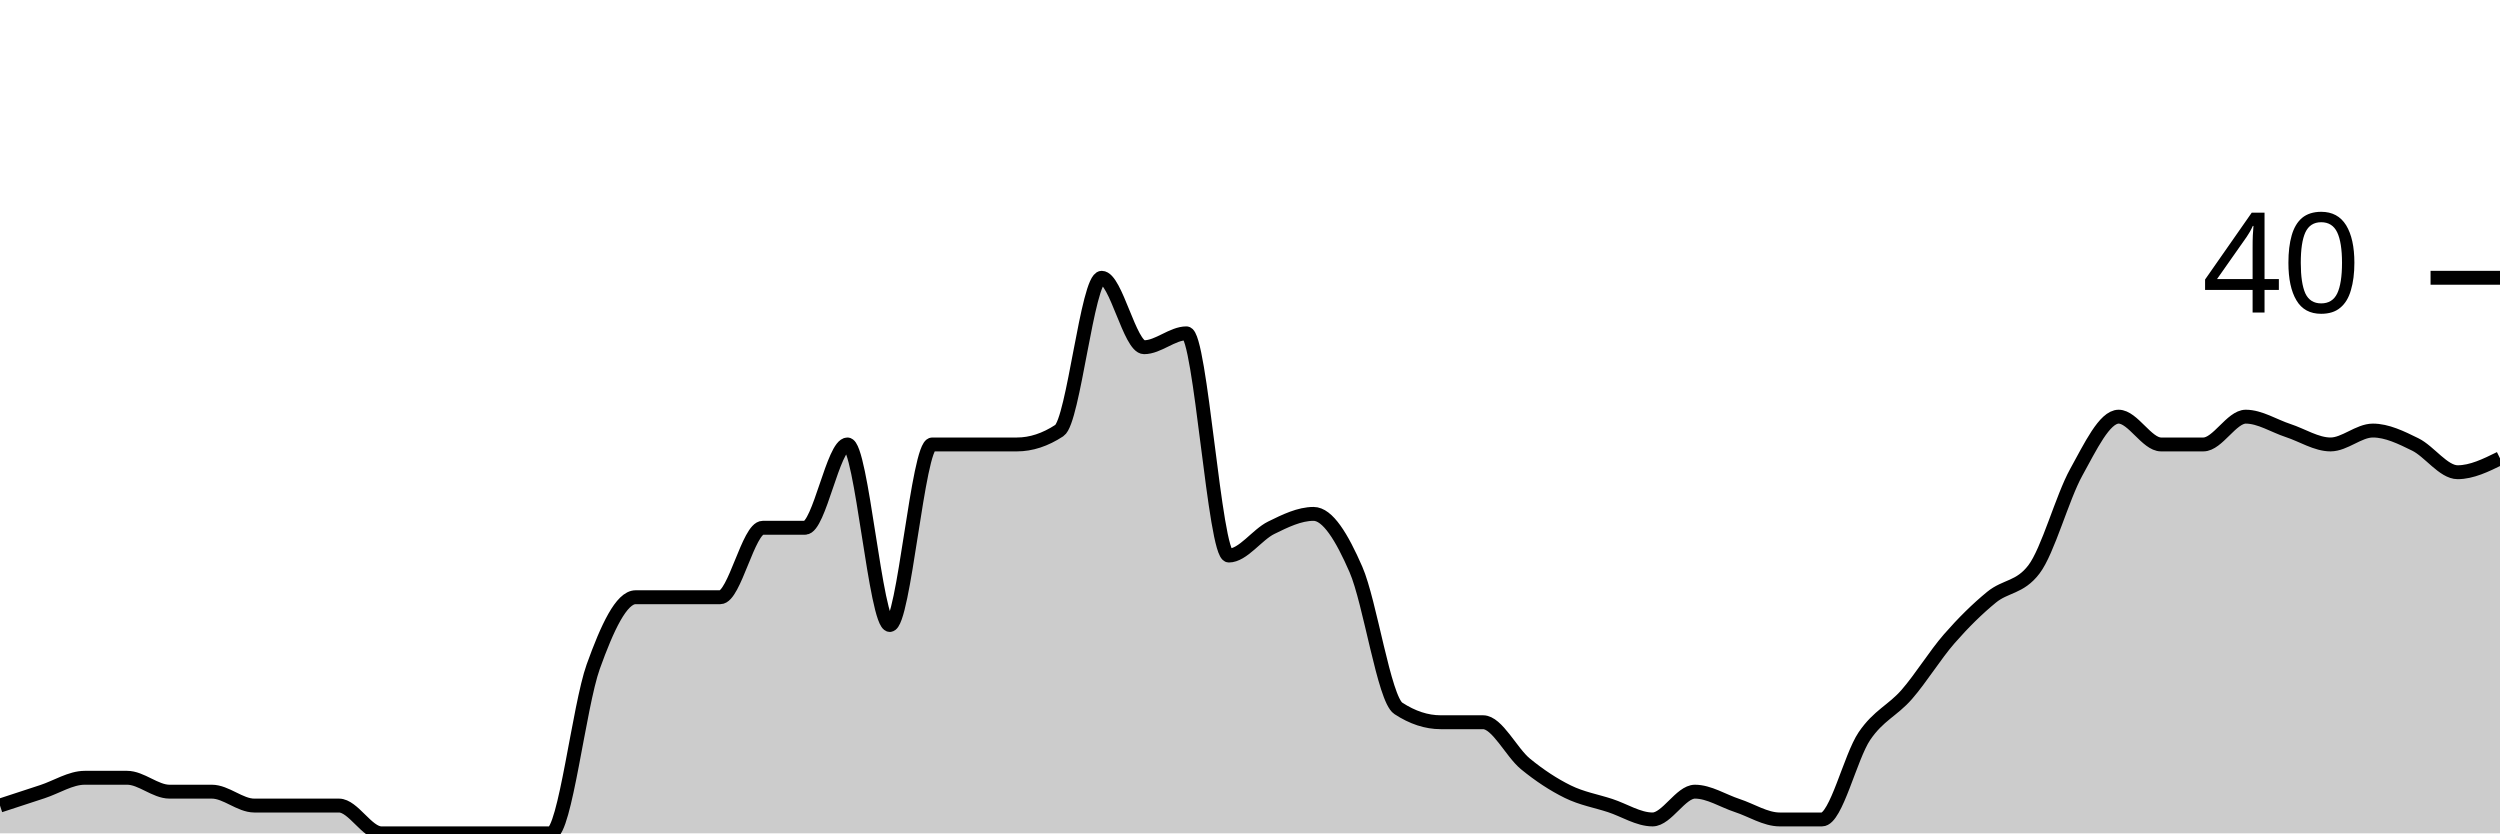
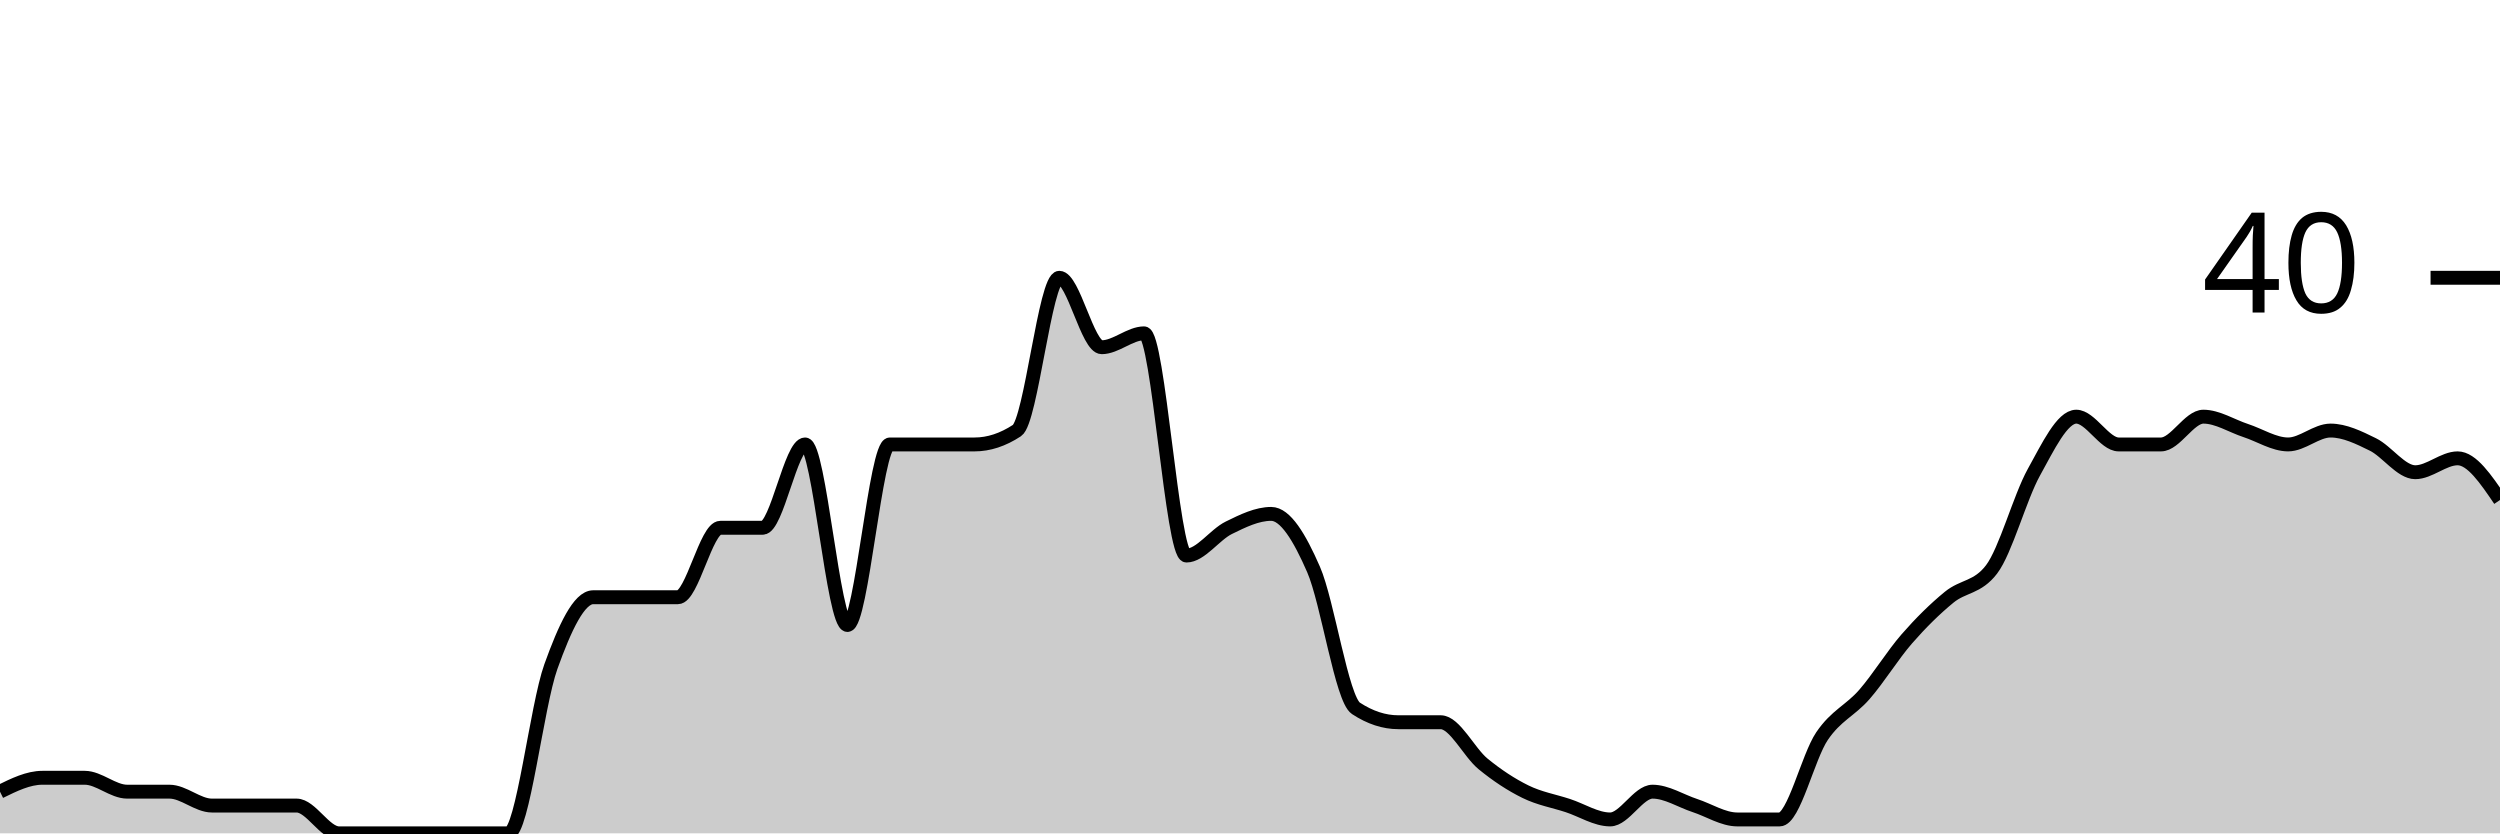
<svg xmlns="http://www.w3.org/2000/svg" viewBox="0 0 180 60">
  <g transform="translate(0,20)">
-     <path class="area" fill="rgba(0, 0, 0, 0.2)" d="M0,38C1.017,37.667,2.034,37.333,3.051,37C4.068,36.667,5.085,36,6.102,36C7.119,36,8.136,36,9.153,36C10.169,36,11.186,37,12.203,37C13.22,37,14.237,37,15.254,37C16.271,37,17.288,38,18.305,38C19.322,38,20.339,38,21.356,38C22.373,38,23.39,38,24.407,38C25.424,38,26.441,40,27.458,40C28.475,40,29.492,40,30.508,40C31.525,40,32.542,40,33.559,40C34.576,40,35.593,40,36.61,40C37.627,40,38.644,40,39.661,40C40.678,40,41.695,30.833,42.712,28C43.729,25.167,44.746,23,45.763,23C46.78,23,47.797,23,48.814,23C49.831,23,50.847,23,51.864,23C52.881,23,53.898,18,54.915,18C55.932,18,56.949,18,57.966,18C58.983,18,60,12,61.017,12C62.034,12,63.051,25,64.068,25C65.085,25,66.102,12,67.119,12C68.136,12,69.153,12,70.169,12C71.186,12,72.203,12,73.22,12C74.237,12,75.254,11.667,76.271,11C77.288,10.333,78.305,0,79.322,0C80.339,0,81.356,5,82.373,5C83.39,5,84.407,4,85.424,4C86.441,4,87.458,20,88.475,20C89.492,20,90.508,18.5,91.525,18C92.542,17.5,93.559,17,94.576,17C95.593,17,96.61,18.667,97.627,21C98.644,23.333,99.661,30.333,100.678,31C101.695,31.667,102.712,32,103.729,32C104.746,32,105.763,32,106.78,32C107.797,32,108.814,34.167,109.831,35C110.847,35.833,111.864,36.5,112.881,37C113.898,37.5,114.915,37.667,115.932,38C116.949,38.333,117.966,39,118.983,39C120,39,121.017,37,122.034,37C123.051,37,124.068,37.667,125.085,38C126.102,38.333,127.119,39,128.136,39C129.153,39,130.169,39,131.186,39C132.203,39,133.22,34.5,134.237,33C135.254,31.5,136.271,31.167,137.288,30C138.305,28.833,139.322,27.167,140.339,26C141.356,24.833,142.373,23.833,143.39,23C144.407,22.167,145.424,22.333,146.441,21C147.458,19.667,148.475,15.833,149.492,14C150.508,12.167,151.525,10,152.542,10C153.559,10,154.576,12,155.593,12C156.61,12,157.627,12,158.644,12C159.661,12,160.678,10,161.695,10C162.712,10,163.729,10.667,164.746,11C165.763,11.333,166.78,12,167.797,12C168.814,12,169.831,11,170.847,11C171.864,11,172.881,11.5,173.898,12C174.915,12.5,175.932,14,176.949,14C177.966,14,178.983,13.5,180,13L180,40C178.983,40,177.966,40,176.949,40C175.932,40,174.915,40,173.898,40C172.881,40,171.864,40,170.847,40C169.831,40,168.814,40,167.797,40C166.78,40,165.763,40,164.746,40C163.729,40,162.712,40,161.695,40C160.678,40,159.661,40,158.644,40C157.627,40,156.61,40,155.593,40C154.576,40,153.559,40,152.542,40C151.525,40,150.508,40,149.492,40C148.475,40,147.458,40,146.441,40C145.424,40,144.407,40,143.39,40C142.373,40,141.356,40,140.339,40C139.322,40,138.305,40,137.288,40C136.271,40,135.254,40,134.237,40C133.22,40,132.203,40,131.186,40C130.169,40,129.153,40,128.136,40C127.119,40,126.102,40,125.085,40C124.068,40,123.051,40,122.034,40C121.017,40,120,40,118.983,40C117.966,40,116.949,40,115.932,40C114.915,40,113.898,40,112.881,40C111.864,40,110.847,40,109.831,40C108.814,40,107.797,40,106.78,40C105.763,40,104.746,40,103.729,40C102.712,40,101.695,40,100.678,40C99.661,40,98.644,40,97.627,40C96.61,40,95.593,40,94.576,40C93.559,40,92.542,40,91.525,40C90.508,40,89.492,40,88.475,40C87.458,40,86.441,40,85.424,40C84.407,40,83.39,40,82.373,40C81.356,40,80.339,40,79.322,40C78.305,40,77.288,40,76.271,40C75.254,40,74.237,40,73.22,40C72.203,40,71.186,40,70.169,40C69.153,40,68.136,40,67.119,40C66.102,40,65.085,40,64.068,40C63.051,40,62.034,40,61.017,40C60,40,58.983,40,57.966,40C56.949,40,55.932,40,54.915,40C53.898,40,52.881,40,51.864,40C50.847,40,49.831,40,48.814,40C47.797,40,46.78,40,45.763,40C44.746,40,43.729,40,42.712,40C41.695,40,40.678,40,39.661,40C38.644,40,37.627,40,36.61,40C35.593,40,34.576,40,33.559,40C32.542,40,31.525,40,30.508,40C29.492,40,28.475,40,27.458,40C26.441,40,25.424,40,24.407,40C23.39,40,22.373,40,21.356,40C20.339,40,19.322,40,18.305,40C17.288,40,16.271,40,15.254,40C14.237,40,13.22,40,12.203,40C11.186,40,10.169,40,9.153,40C8.136,40,7.119,40,6.102,40C5.085,40,4.068,40,3.051,40C2.034,40,1.017,40,0,40Z" />
-     <path class="line" stroke="black" fill="none" d="M0,38C1.017,37.667,2.034,37.333,3.051,37C4.068,36.667,5.085,36,6.102,36C7.119,36,8.136,36,9.153,36C10.169,36,11.186,37,12.203,37C13.22,37,14.237,37,15.254,37C16.271,37,17.288,38,18.305,38C19.322,38,20.339,38,21.356,38C22.373,38,23.39,38,24.407,38C25.424,38,26.441,40,27.458,40C28.475,40,29.492,40,30.508,40C31.525,40,32.542,40,33.559,40C34.576,40,35.593,40,36.61,40C37.627,40,38.644,40,39.661,40C40.678,40,41.695,30.833,42.712,28C43.729,25.167,44.746,23,45.763,23C46.78,23,47.797,23,48.814,23C49.831,23,50.847,23,51.864,23C52.881,23,53.898,18,54.915,18C55.932,18,56.949,18,57.966,18C58.983,18,60,12,61.017,12C62.034,12,63.051,25,64.068,25C65.085,25,66.102,12,67.119,12C68.136,12,69.153,12,70.169,12C71.186,12,72.203,12,73.22,12C74.237,12,75.254,11.667,76.271,11C77.288,10.333,78.305,0,79.322,0C80.339,0,81.356,5,82.373,5C83.39,5,84.407,4,85.424,4C86.441,4,87.458,20,88.475,20C89.492,20,90.508,18.5,91.525,18C92.542,17.5,93.559,17,94.576,17C95.593,17,96.61,18.667,97.627,21C98.644,23.333,99.661,30.333,100.678,31C101.695,31.667,102.712,32,103.729,32C104.746,32,105.763,32,106.78,32C107.797,32,108.814,34.167,109.831,35C110.847,35.833,111.864,36.5,112.881,37C113.898,37.5,114.915,37.667,115.932,38C116.949,38.333,117.966,39,118.983,39C120,39,121.017,37,122.034,37C123.051,37,124.068,37.667,125.085,38C126.102,38.333,127.119,39,128.136,39C129.153,39,130.169,39,131.186,39C132.203,39,133.22,34.5,134.237,33C135.254,31.5,136.271,31.167,137.288,30C138.305,28.833,139.322,27.167,140.339,26C141.356,24.833,142.373,23.833,143.39,23C144.407,22.167,145.424,22.333,146.441,21C147.458,19.667,148.475,15.833,149.492,14C150.508,12.167,151.525,10,152.542,10C153.559,10,154.576,12,155.593,12C156.61,12,157.627,12,158.644,12C159.661,12,160.678,10,161.695,10C162.712,10,163.729,10.667,164.746,11C165.763,11.333,166.78,12,167.797,12C168.814,12,169.831,11,170.847,11C171.864,11,172.881,11.5,173.898,12C174.915,12.5,175.932,14,176.949,14C177.966,14,178.983,13.5,180,13" />
+     <path class="area" fill="rgba(0, 0, 0, 0.2)" d="M0,37C1.017,36.5,2.034,36,3.051,36C4.068,36,5.085,36,6.102,36C7.119,36,8.136,37,9.153,37C10.169,37,11.186,37,12.203,37C13.22,37,14.237,38,15.254,38C16.271,38,17.288,38,18.305,38C19.322,38,20.339,38,21.356,38C22.373,38,23.39,40,24.407,40C25.424,40,26.441,40,27.458,40C28.475,40,29.492,40,30.508,40C31.525,40,32.542,40,33.559,40C34.576,40,35.593,40,36.61,40C37.627,40,38.644,30.833,39.661,28C40.678,25.167,41.695,23,42.712,23C43.729,23,44.746,23,45.763,23C46.78,23,47.797,23,48.814,23C49.831,23,50.847,18,51.864,18C52.881,18,53.898,18,54.915,18C55.932,18,56.949,12,57.966,12C58.983,12,60,25,61.017,25C62.034,25,63.051,12,64.068,12C65.085,12,66.102,12,67.119,12C68.136,12,69.153,12,70.169,12C71.186,12,72.203,11.667,73.22,11C74.237,10.333,75.254,0,76.271,0C77.288,0,78.305,5,79.322,5C80.339,5,81.356,4,82.373,4C83.39,4,84.407,20,85.424,20C86.441,20,87.458,18.5,88.475,18C89.492,17.5,90.508,17,91.525,17C92.542,17,93.559,18.667,94.576,21C95.593,23.333,96.61,30.333,97.627,31C98.644,31.667,99.661,32,100.678,32C101.695,32,102.712,32,103.729,32C104.746,32,105.763,34.167,106.78,35C107.797,35.833,108.814,36.5,109.831,37C110.847,37.5,111.864,37.667,112.881,38C113.898,38.333,114.915,39,115.932,39C116.949,39,117.966,37,118.983,37C120,37,121.017,37.667,122.034,38C123.051,38.333,124.068,39,125.085,39C126.102,39,127.119,39,128.136,39C129.153,39,130.169,34.5,131.186,33C132.203,31.5,133.22,31.167,134.237,30C135.254,28.833,136.271,27.167,137.288,26C138.305,24.833,139.322,23.833,140.339,23C141.356,22.167,142.373,22.333,143.39,21C144.407,19.667,145.424,15.833,146.441,14C147.458,12.167,148.475,10,149.492,10C150.508,10,151.525,12,152.542,12C153.559,12,154.576,12,155.593,12C156.61,12,157.627,10,158.644,10C159.661,10,160.678,10.667,161.695,11C162.712,11.333,163.729,12,164.746,12C165.763,12,166.78,11,167.797,11C168.814,11,169.831,11.5,170.847,12C171.864,12.5,172.881,14,173.898,14C174.915,14,175.932,13,176.949,13C177.966,13,178.983,14.5,180,16L180,40C178.983,40,177.966,40,176.949,40C175.932,40,174.915,40,173.898,40C172.881,40,171.864,40,170.847,40C169.831,40,168.814,40,167.797,40C166.78,40,165.763,40,164.746,40C163.729,40,162.712,40,161.695,40C160.678,40,159.661,40,158.644,40C157.627,40,156.61,40,155.593,40C154.576,40,153.559,40,152.542,40C151.525,40,150.508,40,149.492,40C148.475,40,147.458,40,146.441,40C145.424,40,144.407,40,143.39,40C142.373,40,141.356,40,140.339,40C139.322,40,138.305,40,137.288,40C136.271,40,135.254,40,134.237,40C133.22,40,132.203,40,131.186,40C130.169,40,129.153,40,128.136,40C127.119,40,126.102,40,125.085,40C124.068,40,123.051,40,122.034,40C121.017,40,120,40,118.983,40C117.966,40,116.949,40,115.932,40C114.915,40,113.898,40,112.881,40C111.864,40,110.847,40,109.831,40C108.814,40,107.797,40,106.78,40C105.763,40,104.746,40,103.729,40C102.712,40,101.695,40,100.678,40C99.661,40,98.644,40,97.627,40C96.61,40,95.593,40,94.576,40C93.559,40,92.542,40,91.525,40C90.508,40,89.492,40,88.475,40C87.458,40,86.441,40,85.424,40C84.407,40,83.39,40,82.373,40C81.356,40,80.339,40,79.322,40C78.305,40,77.288,40,76.271,40C75.254,40,74.237,40,73.22,40C72.203,40,71.186,40,70.169,40C69.153,40,68.136,40,67.119,40C66.102,40,65.085,40,64.068,40C63.051,40,62.034,40,61.017,40C60,40,58.983,40,57.966,40C56.949,40,55.932,40,54.915,40C53.898,40,52.881,40,51.864,40C50.847,40,49.831,40,48.814,40C47.797,40,46.78,40,45.763,40C44.746,40,43.729,40,42.712,40C41.695,40,40.678,40,39.661,40C38.644,40,37.627,40,36.61,40C35.593,40,34.576,40,33.559,40C32.542,40,31.525,40,30.508,40C29.492,40,28.475,40,27.458,40C26.441,40,25.424,40,24.407,40C23.39,40,22.373,40,21.356,40C20.339,40,19.322,40,18.305,40C17.288,40,16.271,40,15.254,40C14.237,40,13.22,40,12.203,40C11.186,40,10.169,40,9.153,40C8.136,40,7.119,40,6.102,40C5.085,40,4.068,40,3.051,40C2.034,40,1.017,40,0,40Z" />
+     <path class="line" stroke="black" fill="none" d="M0,37C1.017,36.5,2.034,36,3.051,36C4.068,36,5.085,36,6.102,36C7.119,36,8.136,37,9.153,37C10.169,37,11.186,37,12.203,37C13.22,37,14.237,38,15.254,38C16.271,38,17.288,38,18.305,38C19.322,38,20.339,38,21.356,38C22.373,38,23.39,40,24.407,40C25.424,40,26.441,40,27.458,40C28.475,40,29.492,40,30.508,40C31.525,40,32.542,40,33.559,40C34.576,40,35.593,40,36.61,40C37.627,40,38.644,30.833,39.661,28C40.678,25.167,41.695,23,42.712,23C43.729,23,44.746,23,45.763,23C46.78,23,47.797,23,48.814,23C49.831,23,50.847,18,51.864,18C52.881,18,53.898,18,54.915,18C55.932,18,56.949,12,57.966,12C58.983,12,60,25,61.017,25C62.034,25,63.051,12,64.068,12C65.085,12,66.102,12,67.119,12C68.136,12,69.153,12,70.169,12C71.186,12,72.203,11.667,73.22,11C74.237,10.333,75.254,0,76.271,0C77.288,0,78.305,5,79.322,5C80.339,5,81.356,4,82.373,4C83.39,4,84.407,20,85.424,20C86.441,20,87.458,18.5,88.475,18C89.492,17.5,90.508,17,91.525,17C92.542,17,93.559,18.667,94.576,21C95.593,23.333,96.61,30.333,97.627,31C98.644,31.667,99.661,32,100.678,32C101.695,32,102.712,32,103.729,32C104.746,32,105.763,34.167,106.78,35C107.797,35.833,108.814,36.5,109.831,37C110.847,37.5,111.864,37.667,112.881,38C113.898,38.333,114.915,39,115.932,39C116.949,39,117.966,37,118.983,37C120,37,121.017,37.667,122.034,38C123.051,38.333,124.068,39,125.085,39C126.102,39,127.119,39,128.136,39C129.153,39,130.169,34.5,131.186,33C132.203,31.5,133.22,31.167,134.237,30C135.254,28.833,136.271,27.167,137.288,26C138.305,24.833,139.322,23.833,140.339,23C141.356,22.167,142.373,22.333,143.39,21C144.407,19.667,145.424,15.833,146.441,14C147.458,12.167,148.475,10,149.492,10C150.508,10,151.525,12,152.542,12C153.559,12,154.576,12,155.593,12C156.61,12,157.627,10,158.644,10C159.661,10,160.678,10.667,161.695,11C162.712,11.333,163.729,12,164.746,12C165.763,12,166.78,11,167.797,11C168.814,11,169.831,11.5,170.847,12C171.864,12.5,172.881,14,173.898,14C174.915,14,175.932,13,176.949,13C177.966,13,178.983,14.5,180,16" />
    <path class="axis-ceiling" stroke-width="1" stroke="black" fill="none" d="M175,0L180,0" />
    <text class="axis-ceiling-label" font-family="sans-serif" text-anchor="end" font-size="10px" x="170" y="2.5">40</text>
  </g>
</svg>
